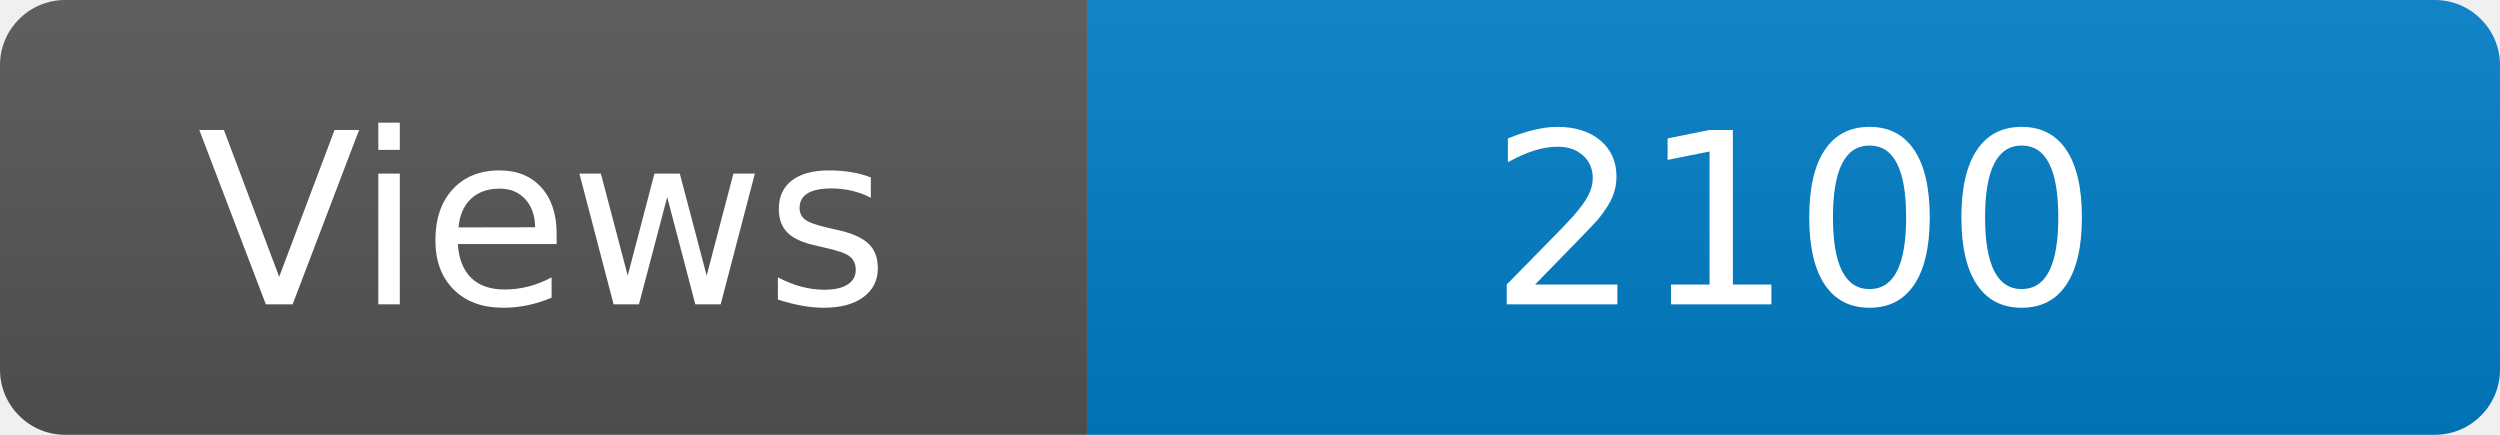
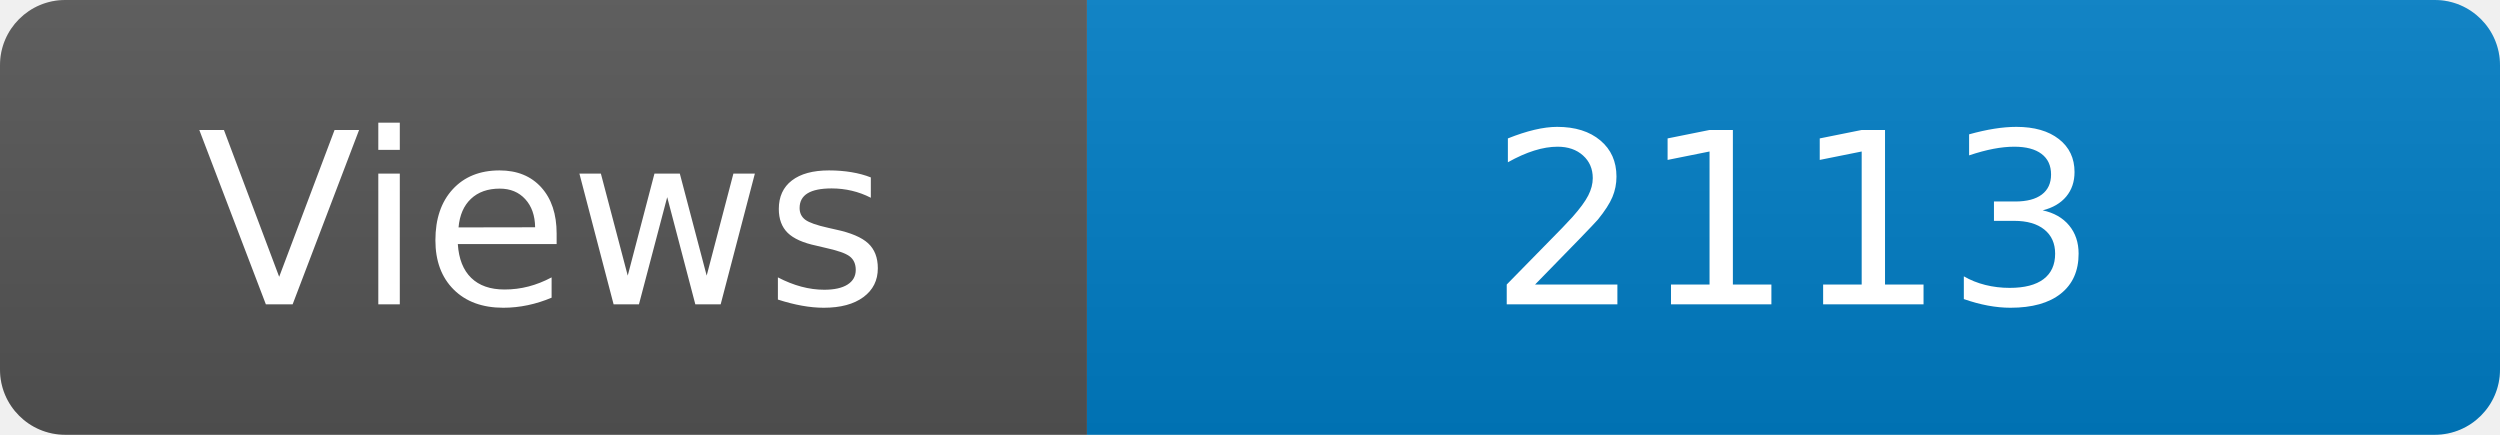
<svg xmlns="http://www.w3.org/2000/svg" width="115" height="20" role="img" aria-label="Maintained?: yes">
  <linearGradient id="s" x2="0" y2="100%">
    <stop offset="0" stop-color="#bbb" stop-opacity=".1" />
    <stop offset="1" stop-opacity=".1" />
  </linearGradient>
  <clipPath id="r">
    <rect width="115" height="20" rx="3" fill="#fff" />
  </clipPath>
  <g clip-path="url(#r)">
    <rect width="50" height="20" fill="#555" />
    <rect x="50" width="160" height="20" fill="#007ec6" />
    <rect width="115" height="20" fill="url(#s)" />
  </g>
  <g fill="#fff" text-anchor="middle" font-family="Verdana,Geneva,DejaVu Sans,sans-serif" font-size="110">
    <text x="250" y="140" transform="scale(.1)" fill="#fff">Views</text>
-     <text x="825" y="140" transform="scale(.1)" fill="#fff">2100</text>
+     <text x="825" y="140" transform="scale(.1)" fill="#fff">2113</text>
  </g>
</svg>
